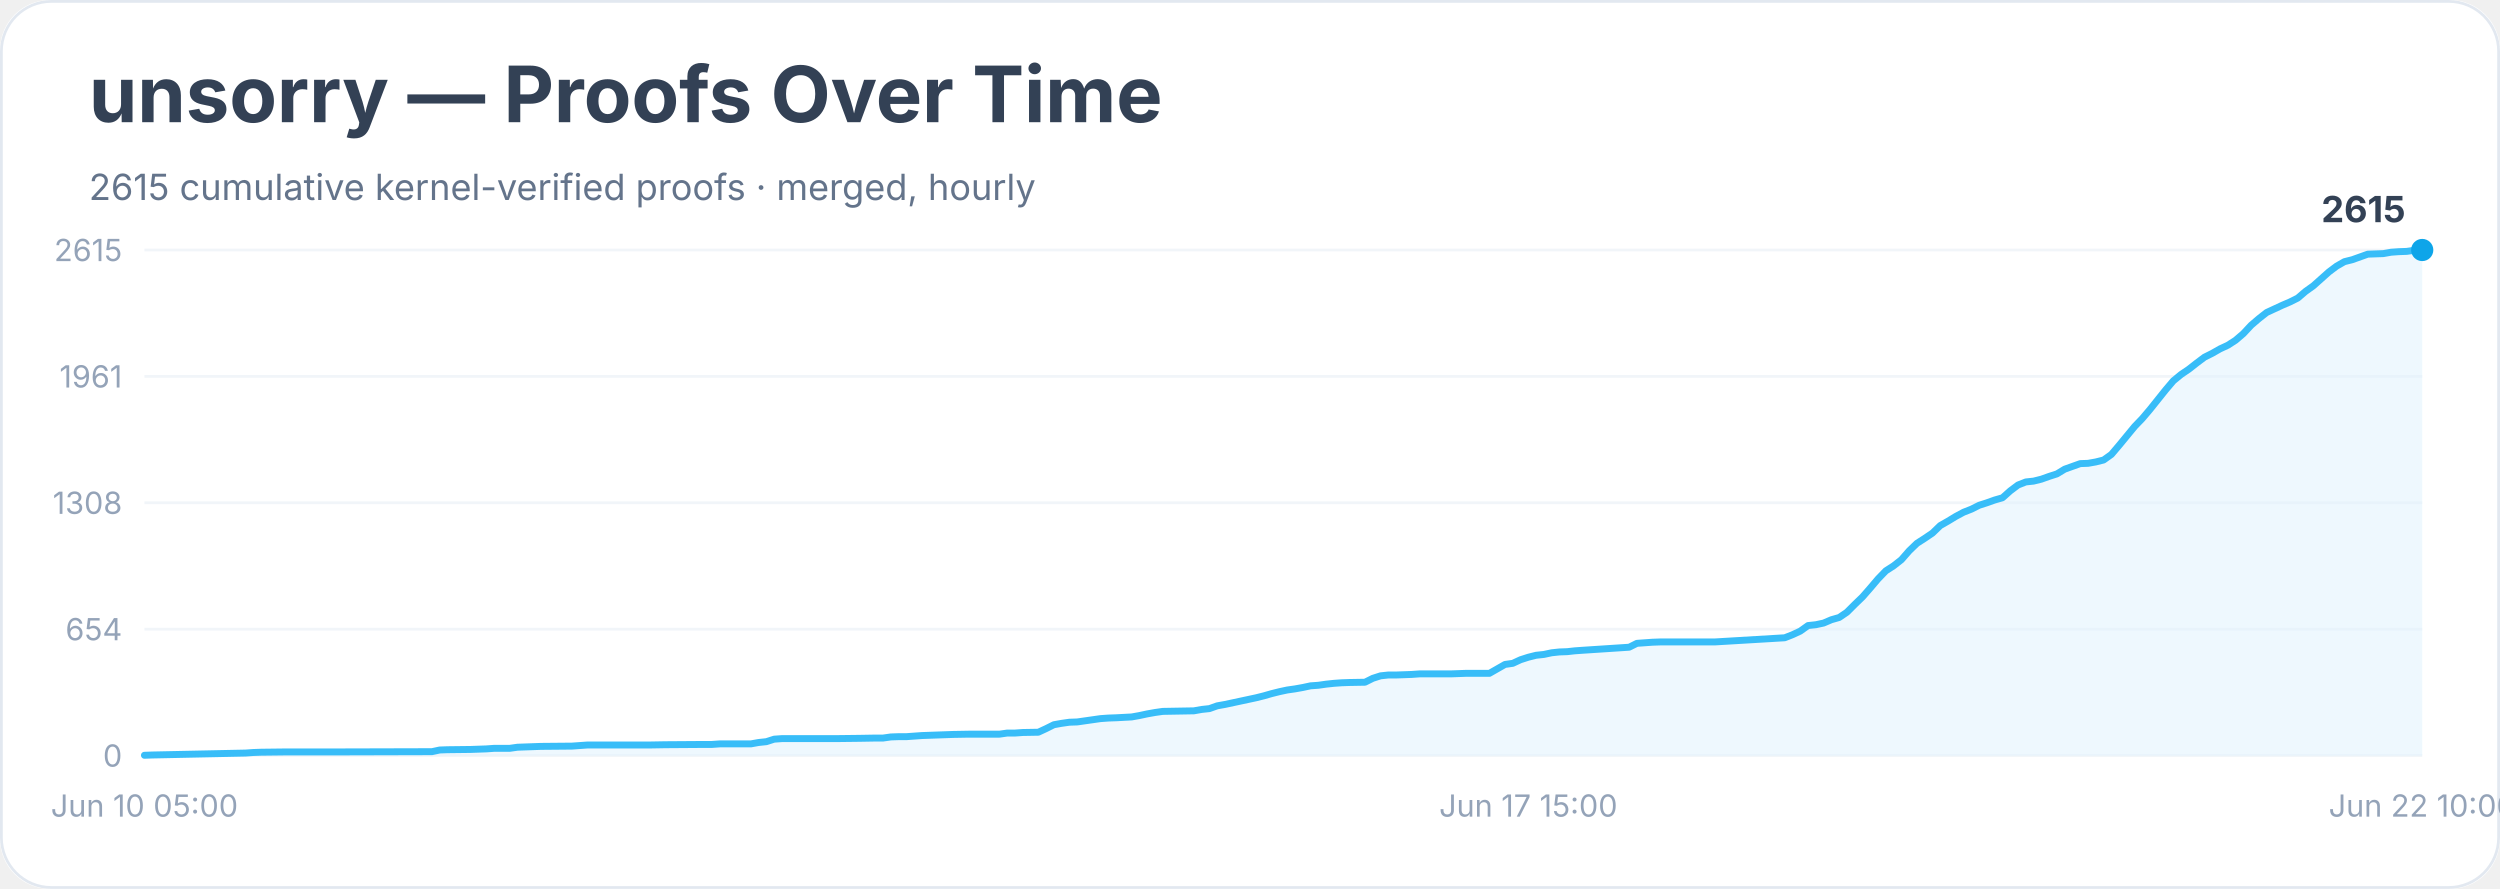
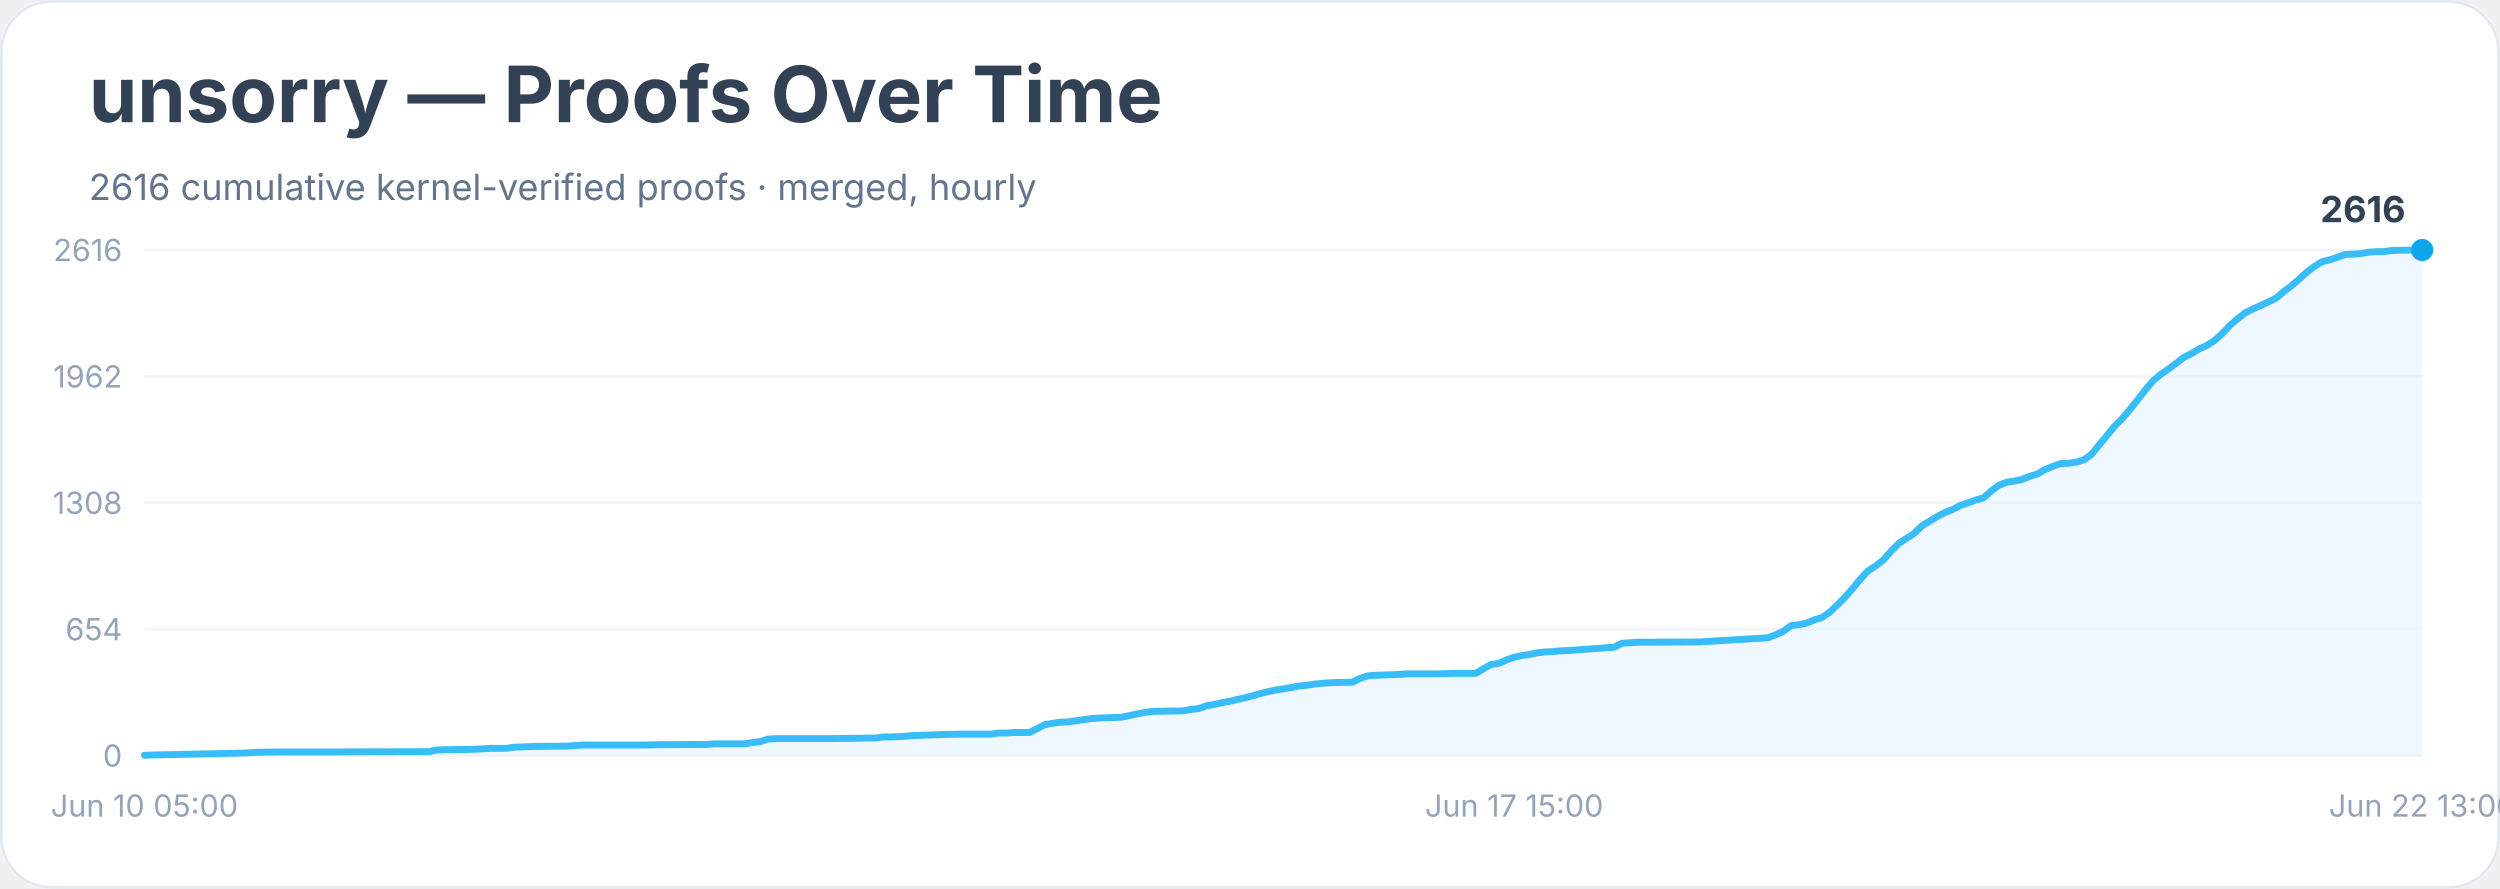
<svg xmlns="http://www.w3.org/2000/svg" width="900" height="320" viewBox="0 0 900 320" role="img" aria-labelledby="title desc">
  <rect width="900" height="100%" rx="18" fill="#ffffff" />
  <rect x="0.5" y="0.5" width="899" height="319" rx="18" fill="none" stroke="#e2e8f0" />
  <text x="32" y="44" font-family="Inter, system-ui, sans-serif" font-size="28" font-weight="700" fill="#334155">unsorry — Proofs Over Time</text>
-   <text x="32" y="72" font-family="Inter, system-ui, sans-serif" font-size="13" fill="#64748b">2615 cumulative kernel-verified proofs · merged, hourly</text>
+   <text x="32" y="72" font-family="Inter, system-ui, sans-serif" font-size="13" fill="#64748b">2616 cumulative kernel-verified proofs · merged, hourly</text>
  <line x1="52" y1="272.0" x2="872" y2="272.0" stroke="#f1f5f9" />
  <text x="44" y="276.0" text-anchor="end" font-family="Inter, system-ui, sans-serif" font-size="11" fill="#94a3b8">0</text>
  <line x1="52" y1="226.5" x2="872" y2="226.5" stroke="#f1f5f9" />
  <text x="44" y="230.5" text-anchor="end" font-family="Inter, system-ui, sans-serif" font-size="11" fill="#94a3b8">654</text>
  <line x1="52" y1="181.0" x2="872" y2="181.0" stroke="#f1f5f9" />
  <text x="44" y="185.0" text-anchor="end" font-family="Inter, system-ui, sans-serif" font-size="11" fill="#94a3b8">1308</text>
  <line x1="52" y1="135.5" x2="872" y2="135.5" stroke="#f1f5f9" />
-   <text x="44" y="139.5" text-anchor="end" font-family="Inter, system-ui, sans-serif" font-size="11" fill="#94a3b8">1961</text>
+   <text x="44" y="139.5" text-anchor="end" font-family="Inter, system-ui, sans-serif" font-size="11" fill="#94a3b8">1962</text>
  <line x1="52" y1="90.0" x2="872" y2="90.0" stroke="#f1f5f9" />
-   <text x="44" y="94.0" text-anchor="end" font-family="Inter, system-ui, sans-serif" font-size="11" fill="#94a3b8">2615</text>
-   <polygon points="52.0,272.0 52.0,271.9 54.8,271.8 88.4,271.1 91.2,270.9 94.0,270.8 102.4,270.7 119.2,270.7 155.5,270.6 158.3,270.0 161.1,269.9 169.5,269.8 172.3,269.7 175.1,269.6 177.9,269.4 183.5,269.4 186.3,269.0 194.7,268.7 205.9,268.6 208.7,268.4 211.5,268.2 233.9,268.2 239.5,268.1 253.5,268.0 256.3,268.0 259.1,267.8 270.3,267.8 273.1,267.3 275.9,267.0 278.7,266.1 281.5,265.9 301.1,265.9 309.5,265.8 315.1,265.7 317.9,265.7 320.7,265.3 323.5,265.2 326.3,265.2 329.1,265.0 331.9,264.8 343.1,264.4 348.7,264.3 359.8,264.3 362.6,263.9 365.4,263.9 368.2,263.7 373.8,263.6 376.6,262.3 379.4,260.9 382.2,260.4 385.0,260.0 387.8,259.9 390.6,259.5 393.4,259.1 396.2,258.7 399.0,258.5 401.8,258.4 407.4,258.1 410.2,257.6 413.0,257.0 415.8,256.5 418.6,256.1 424.2,256.0 429.8,255.9 432.6,255.4 435.4,255.1 438.2,254.1 441.0,253.6 443.8,253.0 446.6,252.4 449.4,251.8 452.2,251.2 455.0,250.5 457.8,249.7 460.6,249.0 463.4,248.4 466.2,248.0 469.0,247.5 471.8,246.9 474.6,246.7 477.4,246.3 480.2,246.0 483.0,245.8 485.8,245.7 491.4,245.6 494.2,244.2 497.0,243.3 499.8,243.0 502.6,243.0 508.2,242.8 511.0,242.6 522.2,242.6 527.8,242.4 536.2,242.4 539.0,240.8 541.8,239.2 544.6,238.8 547.4,237.5 550.2,236.6 553.0,235.9 555.8,235.6 558.6,235.0 561.4,234.7 564.2,234.6 566.9,234.3 569.7,234.1 586.5,233.0 589.3,231.6 592.1,231.4 594.9,231.2 597.7,231.1 617.3,231.1 642.5,229.6 645.3,228.5 648.1,227.2 650.9,225.2 653.7,224.9 656.5,224.3 659.3,223.1 662.1,222.3 664.9,220.4 667.7,217.6 670.5,214.9 673.3,211.7 676.1,208.4 678.9,205.5 681.7,203.7 684.5,201.5 687.3,198.3 690.1,195.6 692.9,193.8 695.7,191.9 698.5,189.2 701.3,187.6 704.1,185.9 706.9,184.4 709.7,183.3 712.5,181.9 715.3,181.0 718.1,180.0 720.9,179.2 723.7,176.7 726.5,174.6 729.3,173.5 732.1,173.2 734.9,172.5 737.7,171.5 740.5,170.6 743.3,168.9 746.1,167.9 748.9,166.9 751.7,166.8 754.5,166.3 757.3,165.6 760.1,163.6 762.9,160.3 765.7,156.9 768.5,153.5 771.2,150.7 774.0,147.4 776.8,143.9 779.6,140.4 782.4,137.1 785.2,134.8 788.0,132.9 790.8,130.7 793.6,128.6 796.4,127.2 799.2,125.6 802.0,124.3 804.8,122.5 807.6,120.1 810.4,117.1 813.2,114.7 816.0,112.5 818.8,111.2 821.6,109.9 824.4,108.7 827.2,107.3 830.0,104.9 832.8,102.9 835.6,100.4 838.4,97.9 841.2,95.8 844.0,94.2 846.8,93.5 849.6,92.5 852.4,91.5 855.2,91.4 858.0,91.3 860.8,90.8 863.6,90.6 866.4,90.5 869.2,90.1 872.0,90.0 872.0,272.0" fill="#e0f2fe" opacity="0.55" />
-   <polyline points="52.0,271.9 54.8,271.8 88.4,271.1 91.2,270.9 94.0,270.8 102.4,270.7 119.2,270.7 155.5,270.6 158.3,270.0 161.1,269.9 169.5,269.8 172.3,269.7 175.1,269.6 177.9,269.4 183.5,269.4 186.3,269.0 194.7,268.7 205.9,268.6 208.7,268.4 211.5,268.2 233.9,268.2 239.5,268.1 253.5,268.0 256.3,268.0 259.1,267.8 270.3,267.8 273.1,267.3 275.9,267.0 278.7,266.1 281.5,265.9 301.1,265.9 309.5,265.8 315.1,265.7 317.9,265.7 320.7,265.3 323.5,265.2 326.3,265.2 329.1,265.0 331.9,264.8 343.1,264.4 348.7,264.3 359.8,264.3 362.6,263.9 365.4,263.9 368.2,263.7 373.8,263.6 376.6,262.3 379.4,260.9 382.2,260.4 385.0,260.0 387.8,259.9 390.6,259.5 393.4,259.1 396.2,258.7 399.0,258.5 401.8,258.4 407.4,258.1 410.2,257.6 413.0,257.0 415.8,256.5 418.6,256.1 424.2,256.0 429.8,255.9 432.6,255.4 435.4,255.1 438.2,254.1 441.0,253.6 443.8,253.0 446.6,252.4 449.4,251.8 452.2,251.2 455.0,250.5 457.8,249.7 460.6,249.0 463.4,248.4 466.2,248.0 469.0,247.5 471.8,246.9 474.6,246.7 477.4,246.3 480.2,246.0 483.0,245.8 485.8,245.7 491.4,245.6 494.2,244.2 497.0,243.3 499.8,243.0 502.6,243.0 508.2,242.8 511.0,242.6 522.2,242.6 527.8,242.4 536.2,242.4 539.0,240.8 541.8,239.2 544.6,238.8 547.4,237.5 550.2,236.6 553.0,235.9 555.8,235.6 558.6,235.0 561.4,234.7 564.2,234.6 566.9,234.3 569.7,234.1 586.5,233.0 589.3,231.6 592.1,231.4 594.9,231.2 597.7,231.1 617.3,231.1 642.5,229.6 645.3,228.5 648.1,227.2 650.9,225.2 653.7,224.9 656.5,224.3 659.3,223.1 662.1,222.3 664.9,220.4 667.7,217.6 670.5,214.9 673.3,211.7 676.1,208.4 678.9,205.5 681.7,203.7 684.5,201.5 687.3,198.3 690.1,195.6 692.9,193.8 695.7,191.9 698.5,189.2 701.3,187.6 704.1,185.9 706.9,184.4 709.7,183.3 712.5,181.9 715.3,181.0 718.1,180.0 720.9,179.2 723.7,176.7 726.5,174.6 729.3,173.5 732.1,173.2 734.9,172.5 737.7,171.5 740.5,170.6 743.3,168.9 746.1,167.9 748.9,166.9 751.7,166.8 754.5,166.3 757.3,165.6 760.1,163.6 762.9,160.3 765.7,156.9 768.5,153.5 771.2,150.7 774.0,147.4 776.8,143.9 779.6,140.4 782.4,137.1 785.2,134.8 788.0,132.9 790.8,130.7 793.6,128.6 796.4,127.2 799.2,125.6 802.0,124.3 804.8,122.5 807.6,120.1 810.4,117.1 813.2,114.7 816.0,112.5 818.8,111.2 821.6,109.9 824.4,108.7 827.2,107.3 830.0,104.9 832.8,102.9 835.6,100.4 838.4,97.9 841.2,95.8 844.0,94.2 846.8,93.5 849.6,92.5 852.4,91.5 855.2,91.4 858.0,91.3 860.8,90.8 863.6,90.6 866.4,90.5 869.2,90.1 872.0,90.0" fill="none" stroke="#38bdf8" stroke-width="2.5" stroke-linejoin="round" stroke-linecap="round" />
+   <text x="44" y="94.0" text-anchor="end" font-family="Inter, system-ui, sans-serif" font-size="11" fill="#94a3b8">2616</text>
+   <polygon points="52.0,272.0 52.0,271.9 54.8,271.8 88.0,271.1 90.8,270.9 93.6,270.8 101.9,270.7 118.5,270.7 154.5,270.6 157.3,270.0 160.0,269.9 168.4,269.8 171.1,269.7 173.9,269.6 176.7,269.4 182.2,269.4 185.0,269.0 193.3,268.7 204.4,268.6 207.1,268.4 209.9,268.2 232.1,268.2 237.6,268.1 251.5,268.0 254.2,268.0 257.0,267.8 268.1,267.8 270.9,267.3 273.6,267.0 276.4,266.1 279.2,265.9 298.6,265.9 306.9,265.8 312.4,265.7 315.2,265.7 317.9,265.3 320.7,265.3 323.5,265.2 326.3,265.0 329.0,264.8 340.1,264.4 345.6,264.3 356.7,264.3 359.5,263.9 362.3,263.9 365.0,263.7 370.6,263.7 373.4,262.3 376.1,260.9 378.9,260.4 381.7,260.0 384.4,259.9 387.2,259.5 390.0,259.1 392.7,258.7 395.5,258.5 398.3,258.4 403.8,258.2 406.6,257.6 409.4,257.0 412.1,256.5 414.9,256.1 420.4,256.0 426.0,255.9 428.8,255.4 431.5,255.1 434.3,254.1 437.1,253.6 439.8,253.0 442.6,252.5 445.4,251.8 448.1,251.2 450.9,250.5 453.7,249.7 456.5,249.0 459.2,248.4 462.0,248.0 464.8,247.5 467.5,247.0 470.3,246.7 473.1,246.3 475.9,246.0 478.6,245.8 481.4,245.7 486.9,245.6 489.7,244.2 492.5,243.3 495.2,243.1 498.0,243.0 503.6,242.8 506.3,242.6 517.4,242.6 522.9,242.4 531.3,242.4 534.0,240.8 536.8,239.2 539.6,238.8 542.3,237.6 545.1,236.6 547.9,236.0 550.6,235.6 553.4,235.0 556.2,234.7 559.0,234.6 561.7,234.3 564.5,234.2 581.1,233.0 583.9,231.6 586.7,231.4 589.4,231.2 592.2,231.2 611.6,231.1 636.5,229.6 639.3,228.5 642.1,227.2 644.8,225.2 647.6,224.9 650.4,224.3 653.1,223.2 655.9,222.3 658.7,220.4 661.5,217.7 664.2,215.0 667.0,211.8 669.8,208.4 672.5,205.5 675.3,203.7 678.1,201.5 680.9,198.3 683.6,195.6 686.4,193.8 689.2,191.9 691.9,189.3 694.7,187.6 697.5,185.9 700.2,184.5 703.0,183.4 705.8,181.9 708.6,181.0 711.3,180.0 714.1,179.2 716.9,176.7 719.6,174.7 722.4,173.6 725.2,173.2 727.9,172.6 730.7,171.5 733.5,170.6 736.3,169.0 739.0,167.9 741.8,166.9 744.6,166.8 747.3,166.4 750.1,165.6 752.9,163.6 755.6,160.3 758.4,156.9 761.2,153.5 764.0,150.7 766.7,147.5 769.5,144.0 772.3,140.4 775.0,137.2 777.8,134.8 780.6,132.9 783.4,130.8 786.1,128.7 788.9,127.3 791.7,125.6 794.4,124.4 797.2,122.6 800.0,120.1 802.7,117.2 805.5,114.8 808.3,112.6 811.1,111.2 813.8,110.0 816.6,108.7 819.4,107.3 822.1,105.0 824.9,102.9 827.7,100.5 830.4,98.0 833.2,95.9 836.0,94.2 838.8,93.5 841.5,92.6 844.3,91.6 847.1,91.5 849.8,91.3 852.6,90.8 855.4,90.6 858.1,90.6 860.9,90.2 863.7,90.1 872.0,90.0 872.0,272.0" fill="#e0f2fe" opacity="0.55" />
+   <polyline points="52.0,271.9 54.8,271.8 88.0,271.1 90.8,270.9 93.6,270.8 101.9,270.7 118.5,270.7 154.5,270.6 157.3,270.0 160.0,269.9 168.4,269.8 171.1,269.7 173.9,269.6 176.7,269.4 182.2,269.4 185.0,269.0 193.3,268.7 204.4,268.6 207.1,268.4 209.9,268.2 232.1,268.2 237.6,268.1 251.5,268.0 254.2,268.0 257.0,267.8 268.1,267.8 270.9,267.3 273.6,267.0 276.4,266.1 279.2,265.9 298.6,265.9 306.9,265.8 312.4,265.7 315.2,265.7 317.9,265.3 320.7,265.3 323.5,265.2 326.3,265.0 329.0,264.8 340.1,264.4 345.6,264.3 356.7,264.3 359.5,263.9 362.3,263.9 365.0,263.7 370.6,263.7 373.4,262.3 376.1,260.9 378.9,260.4 381.7,260.0 384.4,259.9 387.2,259.5 390.0,259.1 392.7,258.7 395.5,258.5 398.3,258.4 403.8,258.2 406.6,257.6 409.4,257.0 412.1,256.5 414.9,256.1 420.4,256.0 426.0,255.9 428.8,255.4 431.5,255.1 434.3,254.1 437.1,253.6 439.8,253.0 442.6,252.5 445.4,251.8 448.1,251.2 450.9,250.5 453.7,249.7 456.5,249.0 459.2,248.4 462.0,248.0 464.8,247.5 467.5,247.0 470.3,246.7 473.1,246.3 475.9,246.0 478.6,245.8 481.4,245.7 486.9,245.6 489.7,244.2 492.5,243.3 495.2,243.1 498.0,243.0 503.6,242.8 506.3,242.6 517.4,242.6 522.9,242.4 531.3,242.4 534.0,240.8 536.8,239.2 539.6,238.8 542.3,237.6 545.1,236.6 547.9,236.0 550.6,235.6 553.4,235.0 556.2,234.7 559.0,234.6 561.7,234.3 564.5,234.2 581.1,233.0 583.9,231.6 586.7,231.4 589.4,231.2 592.2,231.2 611.6,231.1 636.5,229.6 639.3,228.5 642.1,227.2 644.8,225.2 647.6,224.9 650.4,224.3 653.1,223.2 655.9,222.3 658.7,220.4 661.5,217.7 664.2,215.0 667.0,211.8 669.8,208.4 672.5,205.5 675.3,203.7 678.1,201.5 680.9,198.3 683.6,195.6 686.4,193.8 689.2,191.9 691.9,189.3 694.7,187.6 697.5,185.9 700.2,184.5 703.0,183.4 705.8,181.9 708.6,181.0 711.3,180.0 714.1,179.2 716.9,176.7 719.6,174.7 722.4,173.6 725.2,173.2 727.9,172.6 730.7,171.5 733.5,170.6 736.3,169.0 739.0,167.9 741.8,166.9 744.6,166.8 747.3,166.4 750.1,165.6 752.9,163.6 755.6,160.3 758.4,156.9 761.2,153.5 764.0,150.7 766.7,147.5 769.5,144.0 772.3,140.4 775.0,137.2 777.8,134.8 780.6,132.9 783.4,130.8 786.1,128.7 788.9,127.3 791.7,125.6 794.4,124.4 797.2,122.6 800.0,120.1 802.7,117.2 805.5,114.8 808.3,112.6 811.1,111.2 813.8,110.0 816.6,108.7 819.4,107.3 822.1,105.0 824.9,102.9 827.7,100.5 830.4,98.0 833.2,95.9 836.0,94.2 838.8,93.5 841.5,92.6 844.3,91.6 847.1,91.5 849.8,91.3 852.6,90.8 855.4,90.6 858.1,90.6 860.9,90.2 863.7,90.1 872.0,90.0" fill="none" stroke="#38bdf8" stroke-width="2.5" stroke-linejoin="round" stroke-linecap="round" />
  <circle cx="872.0" cy="90.0" r="4" fill="#0ea5e9" />
-   <text x="866.0" y="80.0" text-anchor="end" font-family="Inter, system-ui, sans-serif" font-size="13" font-weight="700" fill="#334155">2615</text>
+   <text x="866.0" y="80.0" text-anchor="end" font-family="Inter, system-ui, sans-serif" font-size="13" font-weight="700" fill="#334155">2616</text>
  <text x="52.0" y="294" text-anchor="middle" font-family="Inter, system-ui, sans-serif" font-size="11" fill="#94a3b8">Jun 10 05:00</text>
-   <text x="550.2" y="294" text-anchor="middle" font-family="Inter, system-ui, sans-serif" font-size="11" fill="#94a3b8">Jun 17 15:00</text>
-   <text x="872.0" y="294" text-anchor="middle" font-family="Inter, system-ui, sans-serif" font-size="11" fill="#94a3b8">Jun 22 10:00</text>
+   <text x="545.1" y="294" text-anchor="middle" font-family="Inter, system-ui, sans-serif" font-size="11" fill="#94a3b8">Jun 17 15:00</text>
+   <text x="872.0" y="294" text-anchor="middle" font-family="Inter, system-ui, sans-serif" font-size="11" fill="#94a3b8">Jun 22 13:00</text>
</svg>
